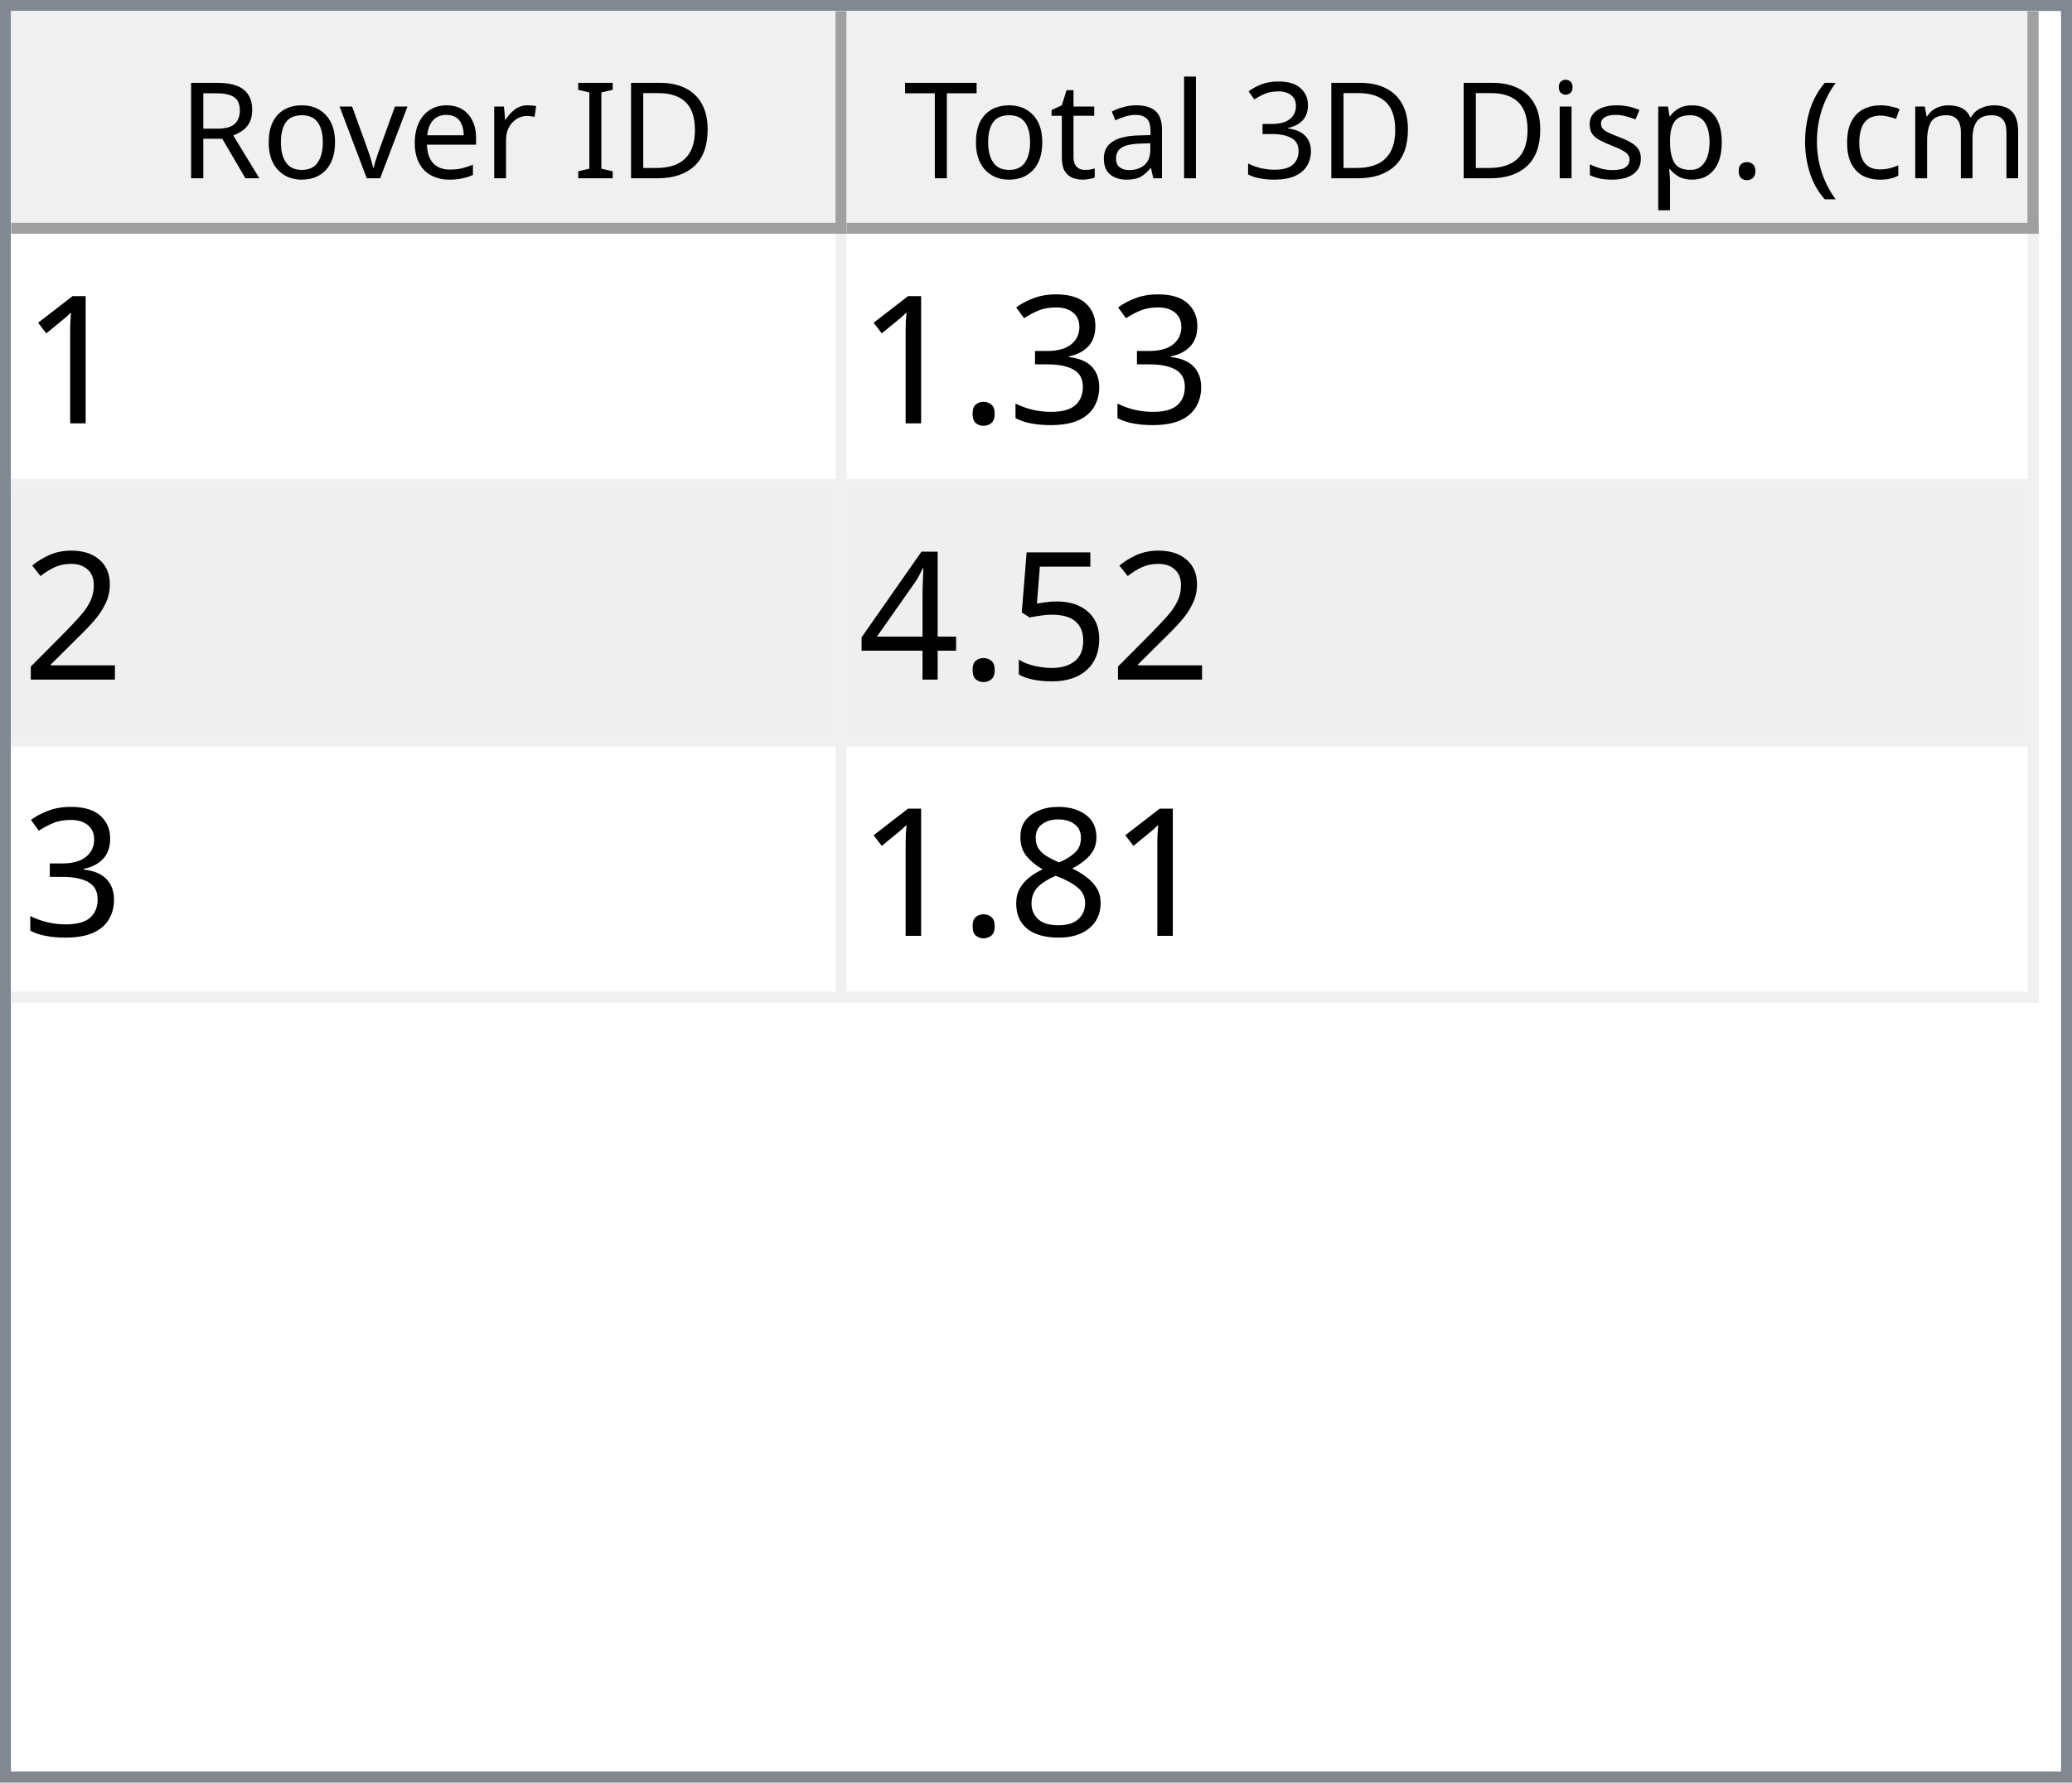
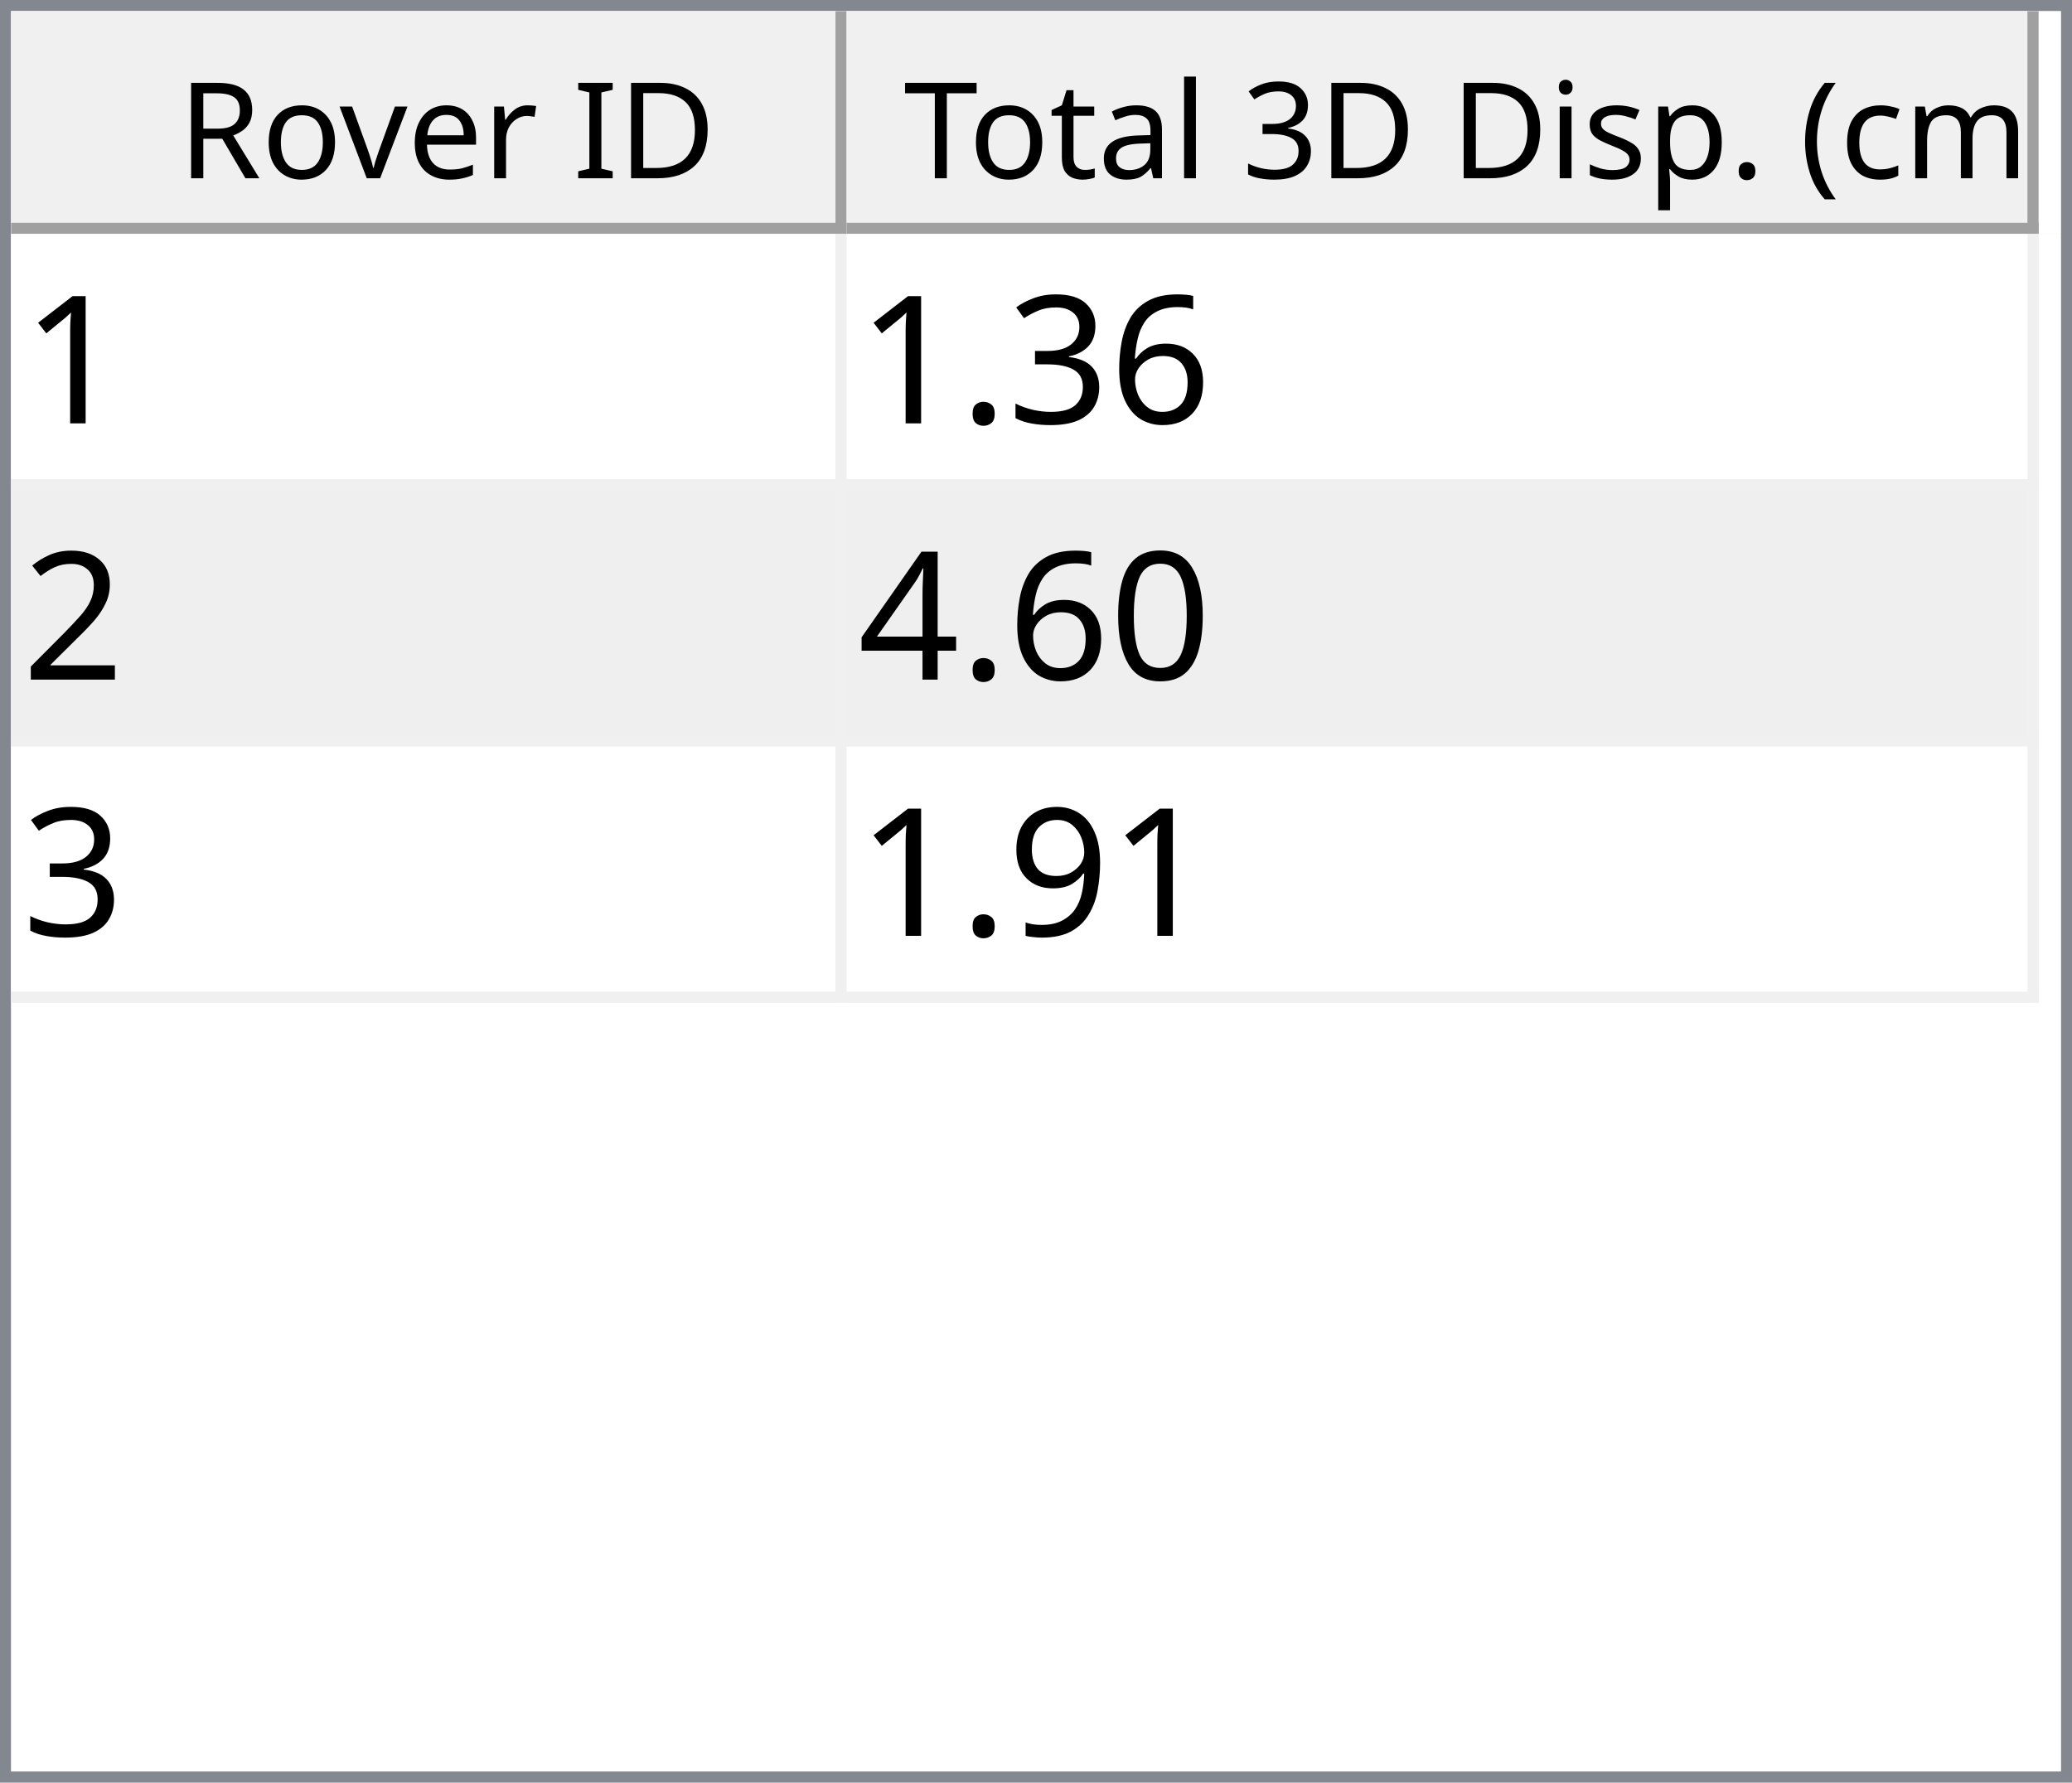
<svg xmlns="http://www.w3.org/2000/svg" style="fill-opacity:1; color-rendering:auto; color-interpolation:auto; text-rendering:auto; stroke:black; stroke-linecap:square; stroke-miterlimit:10; shape-rendering:auto; stroke-opacity:1; fill:black; stroke-dasharray:none; font-weight:normal; stroke-width:1; font-family:'Dialog'; font-style:normal; stroke-linejoin:miter; font-size:12px; stroke-dashoffset:0; image-rendering:auto;" width="186" height="160">
  <defs id="genericDefs" />
  <g>
    <defs id="defs1">
      <clipPath clipPathUnits="userSpaceOnUse" id="clipPath1">
        <path d="M0 0 L186 0 L186 160 L0 160 L0 0 Z" />
      </clipPath>
      <clipPath clipPathUnits="userSpaceOnUse" id="clipPath2">
        <path d="M0 0 L0 160 L186 160 L186 0 Z" />
      </clipPath>
      <clipPath clipPathUnits="userSpaceOnUse" id="clipPath3">
        <path d="M0 0 L0 20 L184 20 L184 0 Z" />
      </clipPath>
      <clipPath clipPathUnits="userSpaceOnUse" id="clipPath4">
        <path d="M0 0 L0 20 L75 20 L75 0 Z" />
      </clipPath>
      <clipPath clipPathUnits="userSpaceOnUse" id="clipPath5">
        <path d="M1 1 L1 19 L74 19 L74 1 Z" />
      </clipPath>
      <clipPath clipPathUnits="userSpaceOnUse" id="clipPath6">
        <path d="M0 0 L0 18 L73 18 L73 0 Z" />
      </clipPath>
      <clipPath clipPathUnits="userSpaceOnUse" id="clipPath7">
        <path d="M-0.5 -0.5 L-0.5 19.5 L74.5 19.5 L74.5 -0.5 Z" />
      </clipPath>
      <clipPath clipPathUnits="userSpaceOnUse" id="clipPath8">
        <path d="M0 0 L0 20 L107 20 L107 0 Z" />
      </clipPath>
      <clipPath clipPathUnits="userSpaceOnUse" id="clipPath9">
        <path d="M1 1 L1 19 L106 19 L106 1 Z" />
      </clipPath>
      <clipPath clipPathUnits="userSpaceOnUse" id="clipPath10">
        <path d="M0 0 L0 18 L105 18 L105 0 Z" />
      </clipPath>
      <clipPath clipPathUnits="userSpaceOnUse" id="clipPath11">
        <path d="M-0.5 -0.5 L-0.5 19.5 L106.5 19.5 L106.5 -0.5 Z" />
      </clipPath>
      <clipPath clipPathUnits="userSpaceOnUse" id="clipPath12">
        <path d="M0 0 L0 138 L184 138 L184 0 Z" />
      </clipPath>
      <clipPath clipPathUnits="userSpaceOnUse" id="clipPath13">
        <path d="M0 0 L0 69 L182 69 L182 0 Z" />
      </clipPath>
      <clipPath clipPathUnits="userSpaceOnUse" id="clipPath14">
        <path d="M-0.5 -0.5 L-0.5 68.5 L181.5 68.5 L181.5 -0.5 Z" />
      </clipPath>
      <clipPath clipPathUnits="userSpaceOnUse" id="clipPath15">
        <path d="M0 0 L0 22 L74 22 L74 0 Z" />
      </clipPath>
      <clipPath clipPathUnits="userSpaceOnUse" id="clipPath16">
        <path d="M0 0 L0 22 L106 22 L106 0 Z" />
      </clipPath>
      <font horiz-adv-x="64.551" id="font1">
        <font-face ascent="107.91" descent="25.098" units-per-em="100" style="font-style:normal; font-family:Segoe UI; font-weight:normal;" />
        <missing-glyph horiz-adv-x="64.551" d="M8.109 0 L8.109 68.266 L56.453 68.266 L56.453 0 L8.109 0 ZM15.328 7.234 L49.219 7.234 L49.219 61.031 L15.328 61.031 L15.328 7.234 Z" />
        <glyph unicode="D" horiz-adv-x="70.117" d="M9.188 0 L9.188 70.016 L28.516 70.016 Q65.531 70.016 65.531 35.891 Q65.531 19.672 55.25 9.836 Q44.969 0 27.734 0 L9.188 0 ZM17.391 62.594 L17.391 7.422 L27.828 7.422 Q41.609 7.422 49.273 14.797 Q56.938 22.172 56.938 35.688 Q56.938 62.594 28.328 62.594 L17.391 62.594 Z" />
        <glyph unicode="I" horiz-adv-x="26.611" d="M17.391 0 L9.188 0 L9.188 70.016 L17.391 70.016 L17.391 0 Z" />
        <glyph unicode=" " horiz-adv-x="27.393" d="" />
        <glyph unicode="r" horiz-adv-x="34.766" d="M34.188 41.891 Q32.078 43.5 28.125 43.5 Q23 43.5 19.555 38.672 Q16.109 33.844 16.109 25.484 L16.109 0 L8.109 0 L8.109 50 L16.109 50 L16.109 39.703 L16.312 39.703 Q18.016 44.969 21.531 47.922 Q25.047 50.875 29.391 50.875 Q32.516 50.875 34.188 50.203 L34.188 41.891 Z" />
        <glyph unicode="e" horiz-adv-x="52.295" d="M48.297 23 L12.984 23 Q13.188 14.656 17.484 10.109 Q21.781 5.562 29.297 5.562 Q37.75 5.562 44.828 11.141 L44.828 3.609 Q38.234 -1.172 27.391 -1.172 Q16.797 -1.172 10.742 5.641 Q4.688 12.453 4.688 24.812 Q4.688 36.469 11.305 43.82 Q17.922 51.172 27.734 51.172 Q37.547 51.172 42.922 44.828 Q48.297 38.484 48.297 27.203 L48.297 23 ZM40.094 29.781 Q40.047 36.719 36.75 40.578 Q33.453 44.438 27.594 44.438 Q21.922 44.438 17.969 40.383 Q14.016 36.328 13.094 29.781 L40.094 29.781 Z" />
        <glyph unicode="v" horiz-adv-x="47.9" d="M47.406 50 L27.484 0 L19.625 0 L0.688 50 L9.469 50 L22.172 13.672 Q23.578 9.672 23.922 6.688 L24.125 6.688 Q24.609 10.453 25.688 13.484 L38.969 50 L47.406 50 Z" />
        <glyph unicode="o" horiz-adv-x="58.594" d="M29 -1.172 Q17.922 -1.172 11.305 5.836 Q4.688 12.844 4.688 24.422 Q4.688 37.016 11.57 44.094 Q18.453 51.172 30.172 51.172 Q41.359 51.172 47.633 44.289 Q53.906 37.406 53.906 25.203 Q53.906 13.234 47.141 6.031 Q40.375 -1.172 29 -1.172 ZM29.594 44.438 Q21.875 44.438 17.383 39.188 Q12.891 33.938 12.891 24.703 Q12.891 15.828 17.43 10.695 Q21.969 5.562 29.594 5.562 Q37.359 5.562 41.531 10.594 Q45.703 15.625 45.703 24.906 Q45.703 34.281 41.531 39.359 Q37.359 44.438 29.594 44.438 Z" />
        <glyph unicode="R" horiz-adv-x="59.814" d="M59.375 0 L49.609 0 L37.891 19.625 Q36.281 22.359 34.766 24.289 Q33.25 26.219 31.664 27.438 Q30.078 28.656 28.25 29.219 Q26.422 29.781 24.125 29.781 L17.391 29.781 L17.391 0 L9.188 0 L9.188 70.016 L30.078 70.016 Q34.672 70.016 38.555 68.867 Q42.438 67.719 45.289 65.375 Q48.141 63.031 49.758 59.547 Q51.375 56.062 51.375 51.375 Q51.375 47.703 50.273 44.656 Q49.172 41.609 47.148 39.211 Q45.125 36.812 42.266 35.133 Q39.406 33.453 35.844 32.516 L35.844 32.328 Q37.594 31.547 38.891 30.547 Q40.188 29.547 41.359 28.18 Q42.531 26.812 43.68 25.078 Q44.828 23.344 46.234 21.047 L59.375 0 ZM17.391 62.594 L17.391 37.203 L28.516 37.203 Q31.594 37.203 34.203 38.133 Q36.812 39.062 38.719 40.797 Q40.625 42.531 41.703 45.047 Q42.781 47.562 42.781 50.688 Q42.781 56.297 39.141 59.445 Q35.5 62.594 28.609 62.594 L17.391 62.594 Z" />
        <glyph unicode=")" horiz-adv-x="30.176" d="M8.297 -15.922 L1.172 -15.922 Q16.406 2.344 16.406 26.812 Q16.406 51.469 1.078 70.016 L8.297 70.016 Q23.531 52.156 23.531 26.703 Q23.531 1.375 8.297 -15.922 Z" />
        <glyph unicode="m" horiz-adv-x="86.133" d="M79.109 0 L71.094 0 L71.094 28.719 Q71.094 37.016 68.531 40.727 Q65.969 44.438 59.906 44.438 Q54.781 44.438 51.195 39.75 Q47.609 35.062 47.609 28.516 L47.609 0 L39.594 0 L39.594 29.688 Q39.594 44.438 28.219 44.438 Q22.953 44.438 19.531 40.016 Q16.109 35.594 16.109 28.516 L16.109 0 L8.109 0 L8.109 50 L16.109 50 L16.109 42.094 L16.312 42.094 Q21.625 51.172 31.844 51.172 Q36.969 51.172 40.773 48.312 Q44.578 45.453 46 40.828 Q51.562 51.172 62.594 51.172 Q79.109 51.172 79.109 30.812 L79.109 0 Z" />
        <glyph unicode="c" horiz-adv-x="46.191" d="M42.188 2.297 Q36.422 -1.172 28.516 -1.172 Q17.828 -1.172 11.258 5.789 Q4.688 12.75 4.688 23.828 Q4.688 36.188 11.766 43.68 Q18.844 51.172 30.672 51.172 Q37.25 51.172 42.281 48.734 L42.281 40.531 Q36.719 44.438 30.375 44.438 Q22.703 44.438 17.797 38.945 Q12.891 33.453 12.891 24.516 Q12.891 15.719 17.508 10.641 Q22.125 5.562 29.891 5.562 Q36.422 5.562 42.188 9.906 L42.188 2.297 Z" />
        <glyph unicode="(" horiz-adv-x="30.176" d="M29.109 -15.922 L21.969 -15.922 Q6.844 1.375 6.844 26.703 Q6.844 52.156 21.969 70.016 L29.203 70.016 Q13.875 51.469 13.875 26.812 Q13.875 2.344 29.109 -15.922 Z" />
        <glyph unicode="." horiz-adv-x="21.68" d="M10.891 -1.078 Q8.641 -1.078 7.055 0.539 Q5.469 2.156 5.469 4.391 Q5.469 6.641 7.055 8.273 Q8.641 9.906 10.891 9.906 Q13.188 9.906 14.797 8.273 Q16.406 6.641 16.406 4.391 Q16.406 2.156 14.797 0.539 Q13.188 -1.078 10.891 -1.078 Z" />
        <glyph unicode="p" horiz-adv-x="58.789" d="M16.312 7.234 L16.109 7.234 L16.109 -23 L8.109 -23 L8.109 50 L16.109 50 L16.109 41.219 L16.312 41.219 Q22.219 51.172 33.594 51.172 Q43.266 51.172 48.688 44.461 Q54.109 37.75 54.109 26.469 Q54.109 13.922 48 6.375 Q41.891 -1.172 31.297 -1.172 Q21.578 -1.172 16.312 7.234 ZM16.109 27.391 L16.109 20.406 Q16.109 14.203 20.141 9.883 Q24.172 5.562 30.375 5.562 Q37.641 5.562 41.773 11.133 Q45.906 16.703 45.906 26.609 Q45.906 34.969 42.047 39.703 Q38.188 44.438 31.594 44.438 Q24.609 44.438 20.359 39.578 Q16.109 34.719 16.109 27.391 Z" />
        <glyph unicode="s" horiz-adv-x="42.432" d="M5.078 1.812 L5.078 10.406 Q11.625 5.562 19.484 5.562 Q30.031 5.562 30.031 12.594 Q30.031 14.594 29.125 15.992 Q28.219 17.391 26.68 18.461 Q25.141 19.531 23.07 20.383 Q21 21.234 18.609 22.172 Q15.281 23.484 12.766 24.828 Q10.25 26.172 8.57 27.859 Q6.891 29.547 6.031 31.695 Q5.172 33.844 5.172 36.719 Q5.172 40.234 6.789 42.945 Q8.406 45.656 11.086 47.484 Q13.766 49.312 17.211 50.242 Q20.656 51.172 24.312 51.172 Q30.812 51.172 35.938 48.922 L35.938 40.828 Q30.422 44.438 23.25 44.438 Q21 44.438 19.195 43.922 Q17.391 43.406 16.094 42.477 Q14.797 41.547 14.086 40.258 Q13.375 38.969 13.375 37.406 Q13.375 35.453 14.086 34.133 Q14.797 32.812 16.164 31.789 Q17.531 30.766 19.484 29.938 Q21.438 29.109 23.922 28.125 Q27.25 26.859 29.883 25.516 Q32.516 24.172 34.375 22.484 Q36.234 20.797 37.234 18.602 Q38.234 16.406 38.234 13.375 Q38.234 9.672 36.602 6.938 Q34.969 4.203 32.234 2.398 Q29.5 0.594 25.93 -0.289 Q22.359 -1.172 18.453 -1.172 Q10.75 -1.172 5.078 1.812 Z" />
        <glyph unicode="i" horiz-adv-x="24.219" d="M12.203 62.703 Q10.062 62.703 8.547 64.164 Q7.031 65.625 7.031 67.875 Q7.031 70.125 8.547 71.609 Q10.062 73.094 12.203 73.094 Q14.406 73.094 15.945 71.609 Q17.484 70.125 17.484 67.875 Q17.484 65.719 15.945 64.211 Q14.406 62.703 12.203 62.703 ZM16.109 0 L8.109 0 L8.109 50 L16.109 50 L16.109 0 Z" />
        <glyph unicode="3" horiz-adv-x="53.906" d="M46.531 19.828 Q46.531 15.094 44.75 11.211 Q42.969 7.328 39.719 4.57 Q36.469 1.812 31.93 0.297 Q27.391 -1.219 21.922 -1.219 Q11.922 -1.219 6 2.594 L6 11.188 Q13.094 5.609 22.219 5.609 Q25.875 5.609 28.828 6.539 Q31.781 7.469 33.906 9.227 Q36.031 10.984 37.18 13.477 Q38.328 15.969 38.328 19.094 Q38.328 32.812 18.797 32.812 L12.984 32.812 L12.984 39.594 L18.5 39.594 Q35.797 39.594 35.797 52.484 Q35.797 64.406 22.609 64.406 Q15.188 64.406 8.688 59.422 L8.688 67.188 Q15.375 71.188 24.609 71.188 Q29 71.188 32.57 69.969 Q36.141 68.75 38.68 66.555 Q41.219 64.359 42.609 61.281 Q44 58.203 44 54.5 Q44 40.672 30.031 36.719 L30.031 36.531 Q33.594 36.141 36.625 34.797 Q39.656 33.453 41.852 31.305 Q44.047 29.156 45.289 26.25 Q46.531 23.344 46.531 19.828 Z" />
        <glyph unicode="l" horiz-adv-x="24.219" d="M16.109 0 L8.109 0 L8.109 74.031 L16.109 74.031 L16.109 0 Z" />
        <glyph unicode="a" horiz-adv-x="50.879" d="M43.891 0 L35.891 0 L35.891 7.812 L35.688 7.812 Q30.469 -1.172 20.312 -1.172 Q12.844 -1.172 8.617 2.781 Q4.391 6.734 4.391 13.281 Q4.391 27.297 20.906 29.594 L35.891 31.688 Q35.891 44.438 25.594 44.438 Q16.547 44.438 9.281 38.281 L9.281 46.484 Q16.656 51.172 26.266 51.172 Q43.891 51.172 43.891 32.516 L43.891 0 ZM35.891 25.297 L23.828 23.641 Q18.266 22.859 15.43 20.875 Q12.594 18.891 12.594 13.875 Q12.594 10.203 15.211 7.883 Q17.828 5.562 22.172 5.562 Q28.125 5.562 32.008 9.742 Q35.891 13.922 35.891 20.312 L35.891 25.297 Z" />
        <glyph unicode="t" horiz-adv-x="33.887" d="M31.297 0.484 Q28.469 -1.078 23.828 -1.078 Q10.688 -1.078 10.688 13.578 L10.688 43.172 L2.094 43.172 L2.094 50 L10.688 50 L10.688 62.203 L18.703 64.797 L18.703 50 L31.297 50 L31.297 43.172 L18.703 43.172 L18.703 14.984 Q18.703 9.969 20.414 7.82 Q22.125 5.672 26.078 5.672 Q29.109 5.672 31.297 7.328 L31.297 0.484 Z" />
        <glyph unicode="T" horiz-adv-x="52.393" d="M50.594 62.594 L30.375 62.594 L30.375 0 L22.172 0 L22.172 62.594 L2 62.594 L2 70.016 L50.594 70.016 L50.594 62.594 Z" />
      </font>
      <font horiz-adv-x="75.0" id="font2">
        <font-face ascent="100.537" descent="21.973" units-per-em="100" style="font-style:normal; font-family:sans-serif; font-weight:normal;" />
        <missing-glyph horiz-adv-x="75.0" d="M12.5 0 L12.5 62.5 L62.5 62.5 L62.5 0 L12.5 0 ZM14.062 1.562 L60.938 1.562 L60.938 60.938 L14.062 60.938 L14.062 1.562 Z" />
        <glyph unicode="1" horiz-adv-x="55.615" d="M37.25 0 L28.469 0 L28.469 56 Q25.297 52.984 20.141 49.953 Q14.984 46.922 10.891 45.406 L10.891 53.906 Q18.266 57.375 23.781 62.305 Q29.297 67.234 31.594 71.875 L37.25 71.875 L37.25 0 Z" />
+         <glyph unicode="6" horiz-adv-x="55.615" d="M49.75 54.047 L41.016 53.375 Q39.844 58.547 37.703 60.891 Q34.125 64.656 28.906 64.656 Q24.703 64.656 21.531 62.312 Q17.391 59.281 14.992 53.469 Q12.594 47.656 12.5 36.922 Q15.672 41.75 20.266 44.094 Q24.859 46.438 29.891 46.438 Q38.672 46.438 44.852 39.969 Q51.031 33.5 51.031 23.25 Q51.031 16.5 48.125 10.719 Q45.219 4.938 40.141 1.859 Q35.062 -1.219 28.609 -1.219 Q17.625 -1.219 10.695 6.859 Q3.766 14.938 3.766 33.5 Q3.766 54.25 11.422 63.672 Q18.109 71.875 29.438 71.875 Q37.891 71.875 43.289 67.141 Q48.688 62.406 49.75 54.047 ZM13.875 23.188 Q13.875 18.656 15.797 14.508 Q17.719 10.359 21.188 8.18 Q24.656 6 28.469 6 Q34.031 6 38.039 10.492 Q42.047 14.984 42.047 22.703 Q42.047 30.125 38.086 34.398 Q34.125 38.672 28.125 38.672 Q22.172 38.672 18.023 34.398 Q13.875 30.125 13.875 23.188 Z" />
        <glyph unicode="3" horiz-adv-x="55.615" d="M4.203 18.891 L12.984 20.062 Q14.5 12.594 18.141 9.297 Q21.781 6 27 6 Q33.203 6 37.477 10.297 Q41.75 14.594 41.75 20.953 Q41.75 27 37.797 30.93 Q33.844 34.859 27.734 34.859 Q25.25 34.859 21.531 33.891 L22.516 41.609 Q23.391 41.5 23.922 41.5 Q29.547 41.5 34.039 44.43 Q38.531 47.359 38.531 53.469 Q38.531 58.297 35.258 61.477 Q31.984 64.656 26.812 64.656 Q21.688 64.656 18.266 61.43 Q14.844 58.203 13.875 51.766 L5.078 53.328 Q6.688 62.156 12.398 67.016 Q18.109 71.875 26.609 71.875 Q32.469 71.875 37.398 69.359 Q42.328 66.844 44.945 62.5 Q47.562 58.156 47.562 53.266 Q47.562 48.641 45.07 44.828 Q42.578 41.016 37.703 38.766 Q44.047 37.312 47.562 32.695 Q51.078 28.078 51.078 21.141 Q51.078 11.766 44.242 5.25 Q37.406 -1.266 26.953 -1.266 Q17.531 -1.266 11.305 4.352 Q5.078 9.969 4.203 18.891 Z" />
        <glyph unicode="." horiz-adv-x="27.783" d="M9.078 0 L9.078 10.016 L19.094 10.016 L19.094 0 L9.078 0 Z" />
        <glyph unicode="2" horiz-adv-x="55.615" d="M50.344 8.453 L50.344 0 L3.031 0 Q2.938 3.172 4.047 6.109 Q5.859 10.938 9.836 15.625 Q13.812 20.312 21.344 26.469 Q33.016 36.031 37.117 41.625 Q41.219 47.219 41.219 52.203 Q41.219 57.422 37.477 61.008 Q33.734 64.594 27.734 64.594 Q21.391 64.594 17.578 60.789 Q13.766 56.984 13.719 50.25 L4.688 51.172 Q5.609 61.281 11.664 66.578 Q17.719 71.875 27.938 71.875 Q38.234 71.875 44.242 66.164 Q50.25 60.453 50.25 52 Q50.25 47.703 48.492 43.555 Q46.734 39.406 42.656 34.812 Q38.578 30.219 29.109 22.219 Q21.188 15.578 18.945 13.211 Q16.703 10.844 15.234 8.453 L50.344 8.453 Z" />
-         <glyph unicode="5" horiz-adv-x="55.615" d="M4.156 18.75 L13.375 19.531 Q14.406 12.797 18.141 9.398 Q21.875 6 27.156 6 Q33.5 6 37.891 10.789 Q42.281 15.578 42.281 23.484 Q42.281 31 38.062 35.352 Q33.844 39.703 27 39.703 Q22.75 39.703 19.336 37.773 Q15.922 35.844 13.969 32.766 L5.719 33.844 L12.641 70.609 L48.25 70.609 L48.25 62.203 L19.672 62.203 L15.828 42.969 Q22.266 47.469 29.344 47.469 Q38.719 47.469 45.164 40.969 Q51.609 34.469 51.609 24.266 Q51.609 14.547 45.953 7.469 Q39.062 -1.219 27.156 -1.219 Q17.391 -1.219 11.211 4.25 Q5.031 9.719 4.156 18.75 Z" />
+         <glyph unicode="0" horiz-adv-x="55.615" d="M4.156 35.297 Q4.156 48 6.766 55.742 Q9.375 63.484 14.523 67.68 Q19.672 71.875 27.484 71.875 Q33.25 71.875 37.594 69.555 Q41.938 67.234 44.773 62.867 Q47.609 58.5 49.219 52.227 Q50.828 45.953 50.828 35.297 Q50.828 22.703 48.242 14.969 Q45.656 7.234 40.508 3.008 Q35.359 -1.219 27.484 -1.219 Q17.141 -1.219 11.234 6.203 Q4.156 15.141 4.156 35.297 ZM13.188 35.297 Q13.188 17.672 17.312 11.836 Q21.438 6 27.484 6 Q33.547 6 37.672 11.859 Q41.797 17.719 41.797 35.297 Q41.797 52.984 37.672 58.789 Q33.547 64.594 27.391 64.594 Q21.344 64.594 17.719 59.469 Q13.188 52.938 13.188 35.297 Z" />
        <glyph unicode="4" horiz-adv-x="55.615" d="M32.328 0 L32.328 17.141 L1.266 17.141 L1.266 25.203 L33.938 71.578 L41.109 71.578 L41.109 25.203 L50.781 25.203 L50.781 17.141 L41.109 17.141 L41.109 0 L32.328 0 ZM32.328 25.203 L32.328 57.469 L9.906 25.203 L32.328 25.203 Z" />
-         <glyph unicode="8" horiz-adv-x="55.615" d="M17.672 38.812 Q12.203 40.828 9.57 44.539 Q6.938 48.25 6.938 53.422 Q6.938 61.234 12.555 66.555 Q18.172 71.875 27.484 71.875 Q36.859 71.875 42.578 66.43 Q48.297 60.984 48.297 53.172 Q48.297 48.188 45.68 44.508 Q43.062 40.828 37.75 38.812 Q44.344 36.672 47.781 31.883 Q51.219 27.094 51.219 20.453 Q51.219 11.281 44.727 5.031 Q38.234 -1.219 27.641 -1.219 Q17.047 -1.219 10.547 5.055 Q4.047 11.328 4.047 20.703 Q4.047 27.688 7.594 32.398 Q11.141 37.109 17.672 38.812 ZM15.922 53.719 Q15.922 48.641 19.195 45.414 Q22.469 42.188 27.688 42.188 Q32.766 42.188 36.016 45.383 Q39.266 48.578 39.266 53.219 Q39.266 58.062 35.914 61.359 Q32.562 64.656 27.594 64.656 Q22.562 64.656 19.242 61.43 Q15.922 58.203 15.922 53.719 ZM13.094 20.656 Q13.094 16.891 14.875 13.375 Q16.656 9.859 20.172 7.93 Q23.688 6 27.734 6 Q34.031 6 38.133 10.055 Q42.234 14.109 42.234 20.359 Q42.234 26.703 38.016 30.859 Q33.797 35.016 27.438 35.016 Q21.234 35.016 17.164 30.914 Q13.094 26.812 13.094 20.656 Z" />
+         <glyph unicode="9" horiz-adv-x="55.615" d="M5.469 16.547 L13.922 17.328 Q14.984 11.375 18.016 8.688 Q21.047 6 25.781 6 Q29.828 6 32.883 7.859 Q35.938 9.719 37.891 12.82 Q39.844 15.922 41.164 21.195 Q42.484 26.469 42.484 31.938 Q42.484 32.516 42.438 33.688 Q39.797 29.5 35.234 26.883 Q30.672 24.266 25.344 24.266 Q16.453 24.266 10.305 30.711 Q4.156 37.156 4.156 47.703 Q4.156 58.594 10.578 65.234 Q17 71.875 26.656 71.875 Q33.641 71.875 39.43 68.117 Q45.219 64.359 48.219 57.398 Q51.219 50.438 51.219 37.25 Q51.219 23.531 48.242 15.406 Q45.266 7.281 39.383 3.031 Q33.5 -1.219 25.594 -1.219 Q17.188 -1.219 11.867 3.445 Q6.547 8.109 5.469 16.547 ZM41.453 48.141 Q41.453 55.719 37.43 60.156 Q33.406 64.594 27.734 64.594 Q21.875 64.594 17.531 59.812 Q13.188 55.031 13.188 47.406 Q13.188 40.578 17.312 36.305 Q21.438 32.031 27.484 32.031 Q33.594 32.031 37.523 36.305 Q41.453 40.578 41.453 48.141 Z" />
      </font>
    </defs>
    <g style="fill:white; stroke:white;">
      <rect x="0" y="0" width="186" style="clip-path:url(#clipPath1); stroke:none;" height="160" />
    </g>
    <g style="fill:white; text-rendering:optimizeSpeed; color-rendering:optimizeSpeed; image-rendering:optimizeSpeed; shape-rendering:crispEdges; stroke:white; color-interpolation:sRGB;">
      <rect x="0" width="186" height="160" y="0" style="stroke:none;" />
      <path style="stroke:none;" d="M0 160 L186 160 L186 0 L0 0 Z" />
    </g>
    <g style="fill:rgb(240,240,240); font-family:'Segoe UI'; stroke:rgb(240,240,240);">
      <rect x="0" y="0" width="186" style="clip-path:url(#clipPath2); stroke:none;" height="160" />
    </g>
    <g style="fill:rgb(130,135,144); font-family:'Segoe UI'; stroke:rgb(130,135,144);">
      <path d="M0 0 L186 0 L186 160 L0 160 L0 0 ZM1 1 L185 1 L185 159 L1 159 L1 1 Z" style="fill-rule:evenodd; clip-path:url(#clipPath2); stroke:none;" />
    </g>
    <g style="fill:white; font-family:'Segoe UI'; stroke:white;" transform="translate(1,1)">
      <rect x="0" y="0" width="184" style="clip-path:url(#clipPath3); stroke:none;" height="20" />
    </g>
    <g style="fill:rgb(240,240,240); font-family:'Segoe UI'; stroke:rgb(240,240,240);" transform="translate(1,1)">
      <rect x="0" y="0" width="75" style="clip-path:url(#clipPath4); stroke:none;" height="20" />
    </g>
    <g style="font-family:'Segoe UI';" transform="translate(2,2)">
      <text x="14" xml:space="preserve" y="14" style="clip-path:url(#clipPath6); stroke:none;">Rover ID</text>
    </g>
    <g style="fill:rgb(160,160,160); font-family:'Segoe UI'; stroke:rgb(160,160,160); stroke-linejoin:bevel;" transform="translate(1.5,1.5)">
      <line x1="74" x2="74" y1="0" style="fill:none; clip-path:url(#clipPath7);" y2="19" />
    </g>
    <g style="fill:rgb(160,160,160); font-family:'Segoe UI'; stroke:rgb(160,160,160); stroke-linejoin:bevel;" transform="matrix(1,0,0,1,1,1) translate(0.5,0.5)">
      <line x1="0" x2="74" y1="19" style="fill:none; clip-path:url(#clipPath7);" y2="19" />
    </g>
    <g style="fill:rgb(240,240,240); font-family:'Segoe UI'; stroke:rgb(240,240,240);" transform="translate(76,1)">
      <rect x="0" y="0" width="107" style="clip-path:url(#clipPath8); stroke:none;" height="20" />
    </g>
    <g style="font-family:'Segoe UI';" transform="translate(77,2)">
      <text x="1" xml:space="preserve" y="14" style="clip-path:url(#clipPath10); stroke:none;"> Total 3D Disp. (cm)</text>
    </g>
    <g style="fill:rgb(160,160,160); font-family:'Segoe UI'; stroke:rgb(160,160,160); stroke-linejoin:bevel;" transform="translate(76.5,1.5)">
      <line x1="106" x2="106" y1="0" style="fill:none; clip-path:url(#clipPath11);" y2="19" />
    </g>
    <g style="fill:rgb(160,160,160); font-family:'Segoe UI'; stroke:rgb(160,160,160); stroke-linejoin:bevel;" transform="matrix(1,0,0,1,76,1) translate(0.5,0.5)">
      <line x1="0" x2="106" y1="19" style="fill:none; clip-path:url(#clipPath11);" y2="19" />
    </g>
    <g style="fill:white; font-family:'Segoe UI'; stroke:white;" transform="translate(1,21)">
      <rect x="0" y="0" width="184" style="clip-path:url(#clipPath12); stroke:none;" height="138" />
    </g>
    <g style="fill:rgb(240,240,240); font-size:16px; font-family:sans-serif; stroke:rgb(240,240,240);" transform="translate(1,21)">
      <rect x="0" y="0" width="182" style="clip-path:url(#clipPath13); stroke:none;" height="69" />
      <line transform="translate(0.5,0.5)" x1="0" x2="181" y1="22" style="clip-path:url(#clipPath14); fill:none; stroke-linejoin:bevel;" y2="22" />
    </g>
    <g transform="matrix(1,0,0,1,1,21) translate(0.5,0.5)" style="fill:rgb(240,240,240); font-size:16px; font-family:sans-serif; stroke:rgb(240,240,240); stroke-linejoin:bevel;">
      <line x1="0" x2="181" y1="45" style="fill:none; clip-path:url(#clipPath14);" y2="45" />
    </g>
    <g transform="matrix(1,0,0,1,1,21) translate(0.5,0.5)" style="fill:rgb(240,240,240); font-size:16px; font-family:sans-serif; stroke:rgb(240,240,240); stroke-linejoin:bevel;">
      <line x1="0" x2="181" y1="68" style="fill:none; clip-path:url(#clipPath14);" y2="68" />
    </g>
    <g transform="matrix(1,0,0,1,1,21) translate(0.5,0.5)" style="fill:rgb(240,240,240); font-size:16px; font-family:sans-serif; stroke:rgb(240,240,240); stroke-linejoin:bevel;">
      <line x1="74" x2="74" y1="0" style="fill:none; clip-path:url(#clipPath14);" y2="68" />
    </g>
    <g transform="matrix(1,0,0,1,1,21) translate(0.5,0.5)" style="fill:rgb(240,240,240); font-size:16px; font-family:sans-serif; stroke:rgb(240,240,240); stroke-linejoin:bevel;">
      <line x1="181" x2="181" y1="0" style="fill:none; clip-path:url(#clipPath14);" y2="68" />
    </g>
    <g style="fill:white; font-size:16px; font-family:sans-serif; stroke:white;" transform="matrix(1,0,0,1,1,21)">
      <rect x="0" y="0" width="74" style="clip-path:url(#clipPath15); stroke:none;" height="22" />
      <text x="1" y="17" style="fill:black; clip-path:url(#clipPath15); stroke:none;" xml:space="preserve">1</text>
    </g>
    <g style="fill:white; font-size:16px; font-family:sans-serif; stroke:white;" transform="matrix(1,0,0,1,1,21) translate(75,0)">
      <rect x="0" y="0" width="106" style="clip-path:url(#clipPath16); stroke:none;" height="22" />
-       <text x="1" y="17" style="fill:black; clip-path:url(#clipPath16); stroke:none;" xml:space="preserve">1.33</text>
+       <text x="1" y="17" style="fill:black; clip-path:url(#clipPath16); stroke:none;" xml:space="preserve">1.36</text>
    </g>
    <g style="fill:rgb(239,239,239); font-size:16px; font-family:sans-serif; stroke:rgb(239,239,239);" transform="matrix(1,0,0,1,1,21) translate(0,23)">
      <rect x="0" y="0" width="74" style="clip-path:url(#clipPath15); stroke:none;" height="22" />
      <text x="1" y="17" style="fill:black; clip-path:url(#clipPath15); stroke:none;" xml:space="preserve">2</text>
    </g>
    <g style="fill:rgb(239,239,239); font-size:16px; font-family:sans-serif; stroke:rgb(239,239,239);" transform="matrix(1,0,0,1,1,21) translate(75,23)">
      <rect x="0" y="0" width="106" style="clip-path:url(#clipPath16); stroke:none;" height="22" />
-       <text x="1" y="17" style="fill:black; clip-path:url(#clipPath16); stroke:none;" xml:space="preserve">4.52</text>
+       <text x="1" y="17" style="fill:black; clip-path:url(#clipPath16); stroke:none;" xml:space="preserve">4.60</text>
    </g>
    <g style="fill:white; font-size:16px; font-family:sans-serif; stroke:white;" transform="matrix(1,0,0,1,1,21) translate(0,46)">
      <rect x="0" y="0" width="74" style="clip-path:url(#clipPath15); stroke:none;" height="22" />
      <text x="1" y="17" style="fill:black; clip-path:url(#clipPath15); stroke:none;" xml:space="preserve">3</text>
    </g>
    <g style="fill:white; font-size:16px; font-family:sans-serif; stroke:white;" transform="matrix(1,0,0,1,1,21) translate(75,46)">
      <rect x="0" y="0" width="106" style="clip-path:url(#clipPath16); stroke:none;" height="22" />
-       <text x="1" y="17" style="fill:black; clip-path:url(#clipPath16); stroke:none;" xml:space="preserve">1.81</text>
+       <text x="1" y="17" style="fill:black; clip-path:url(#clipPath16); stroke:none;" xml:space="preserve">1.91</text>
    </g>
  </g>
</svg>
